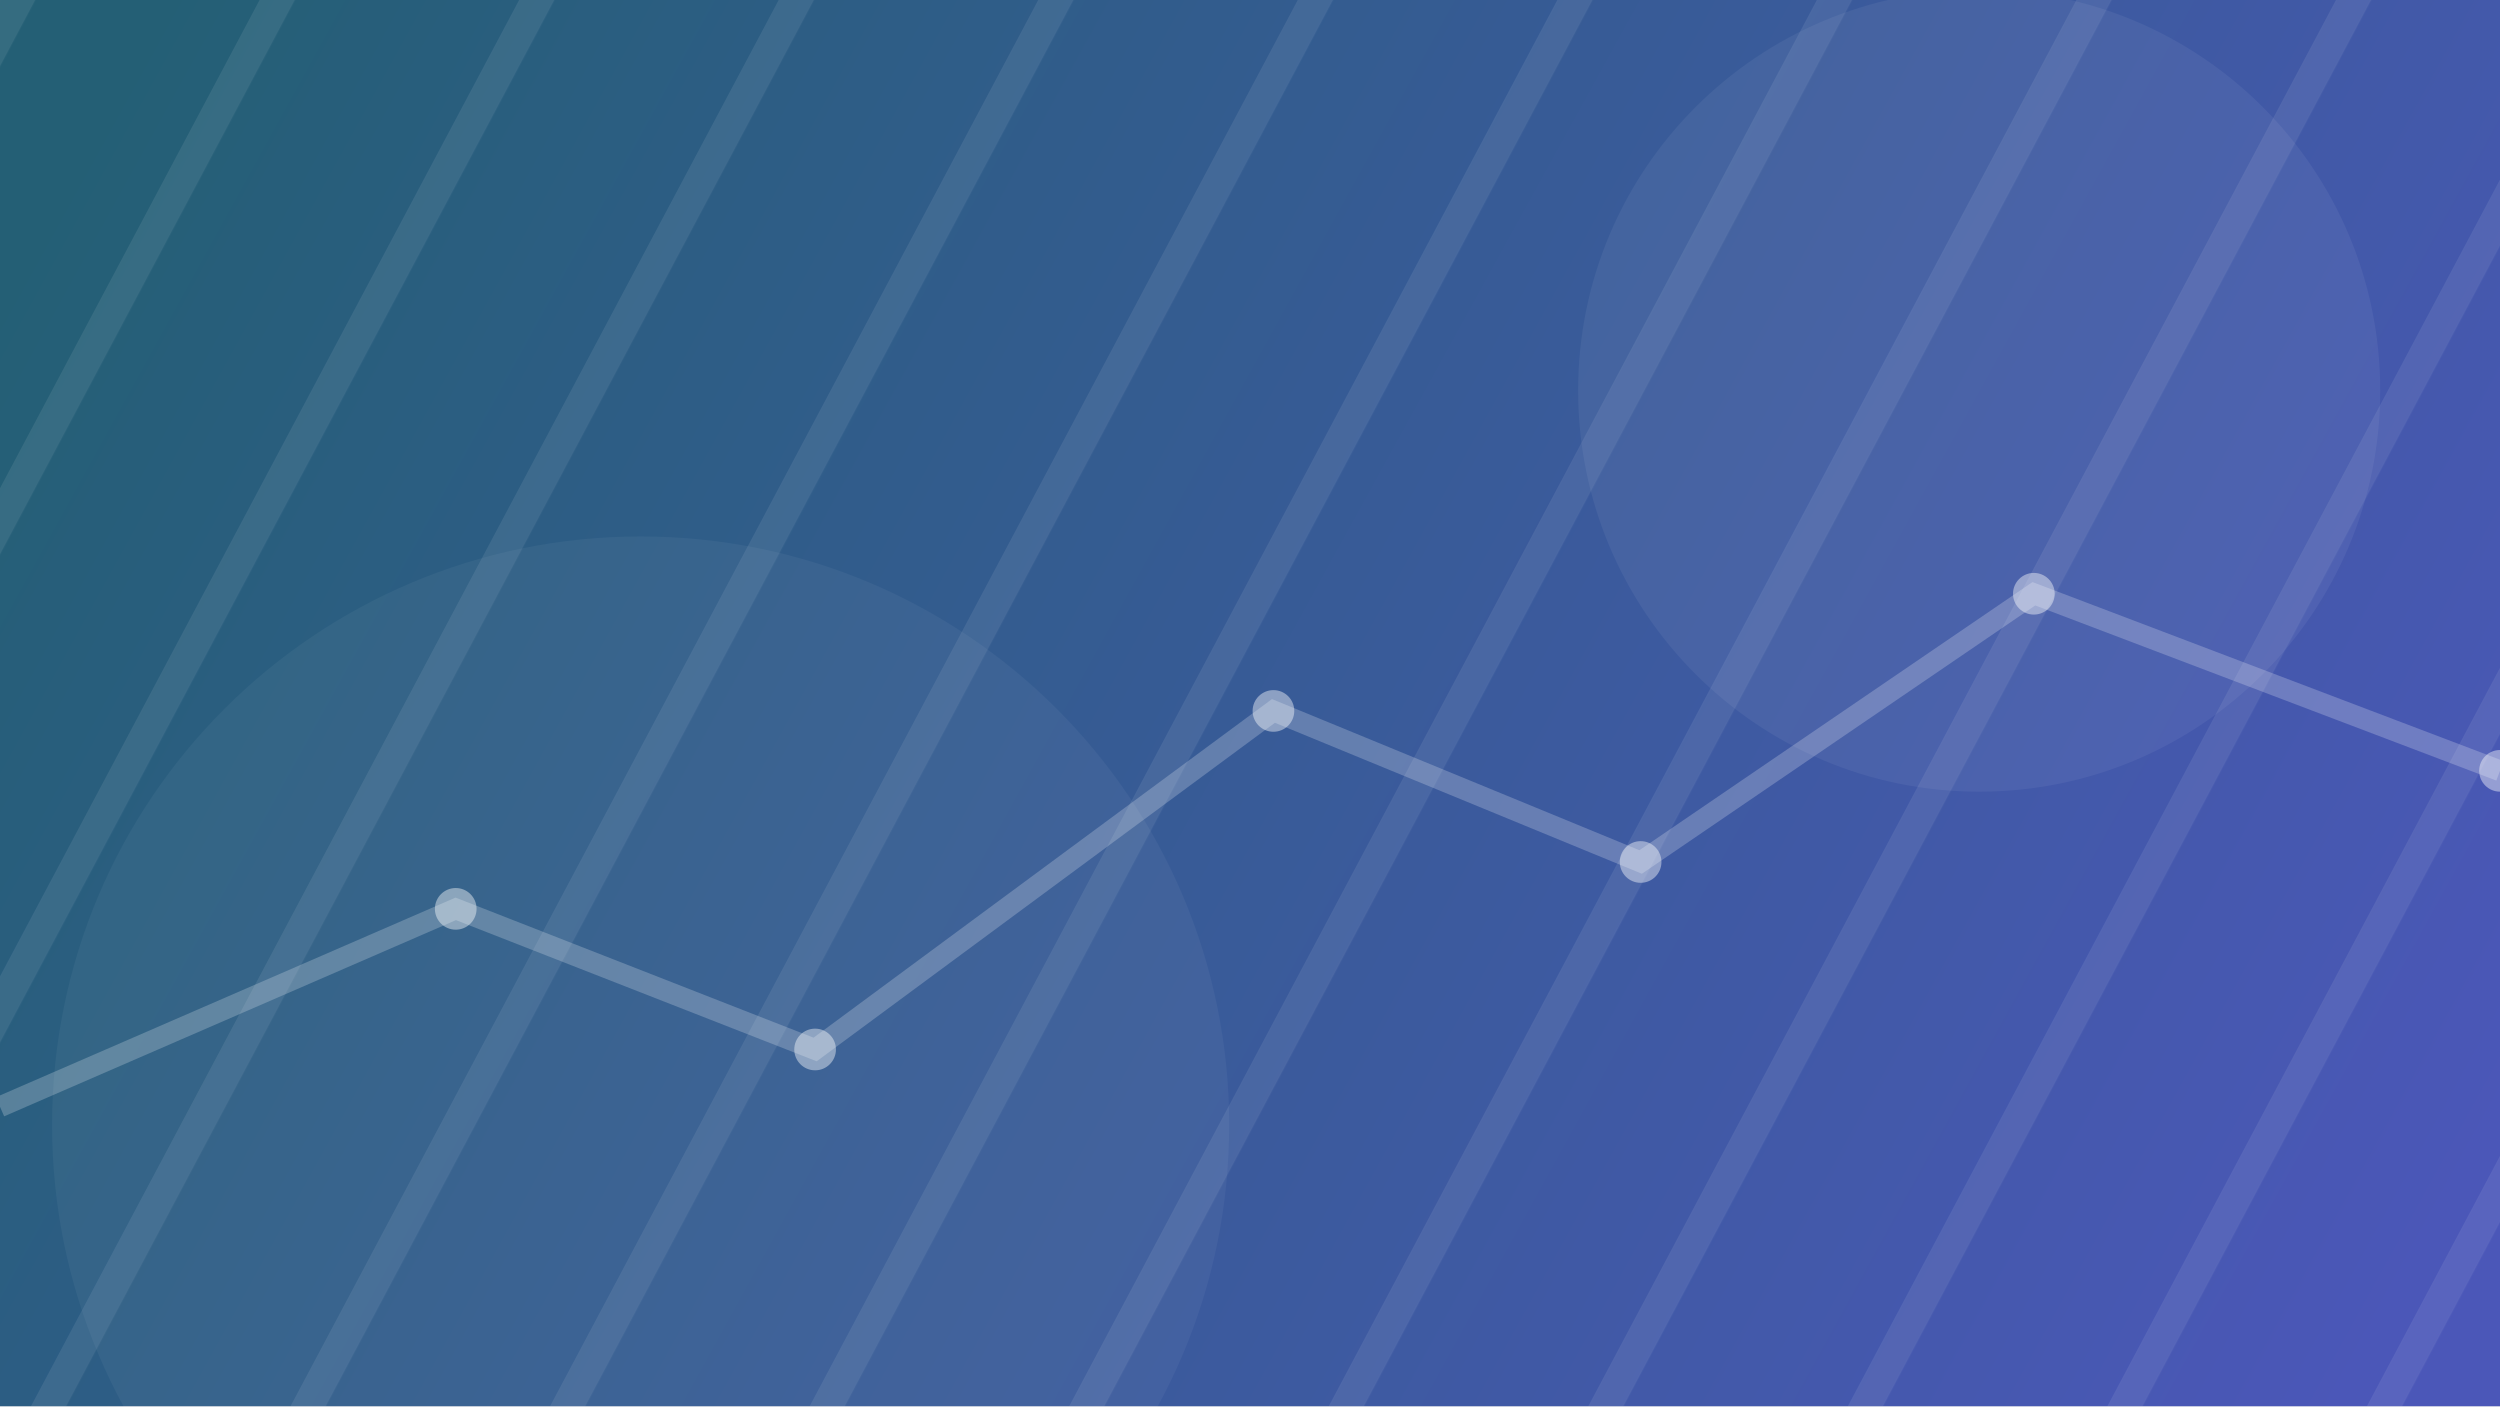
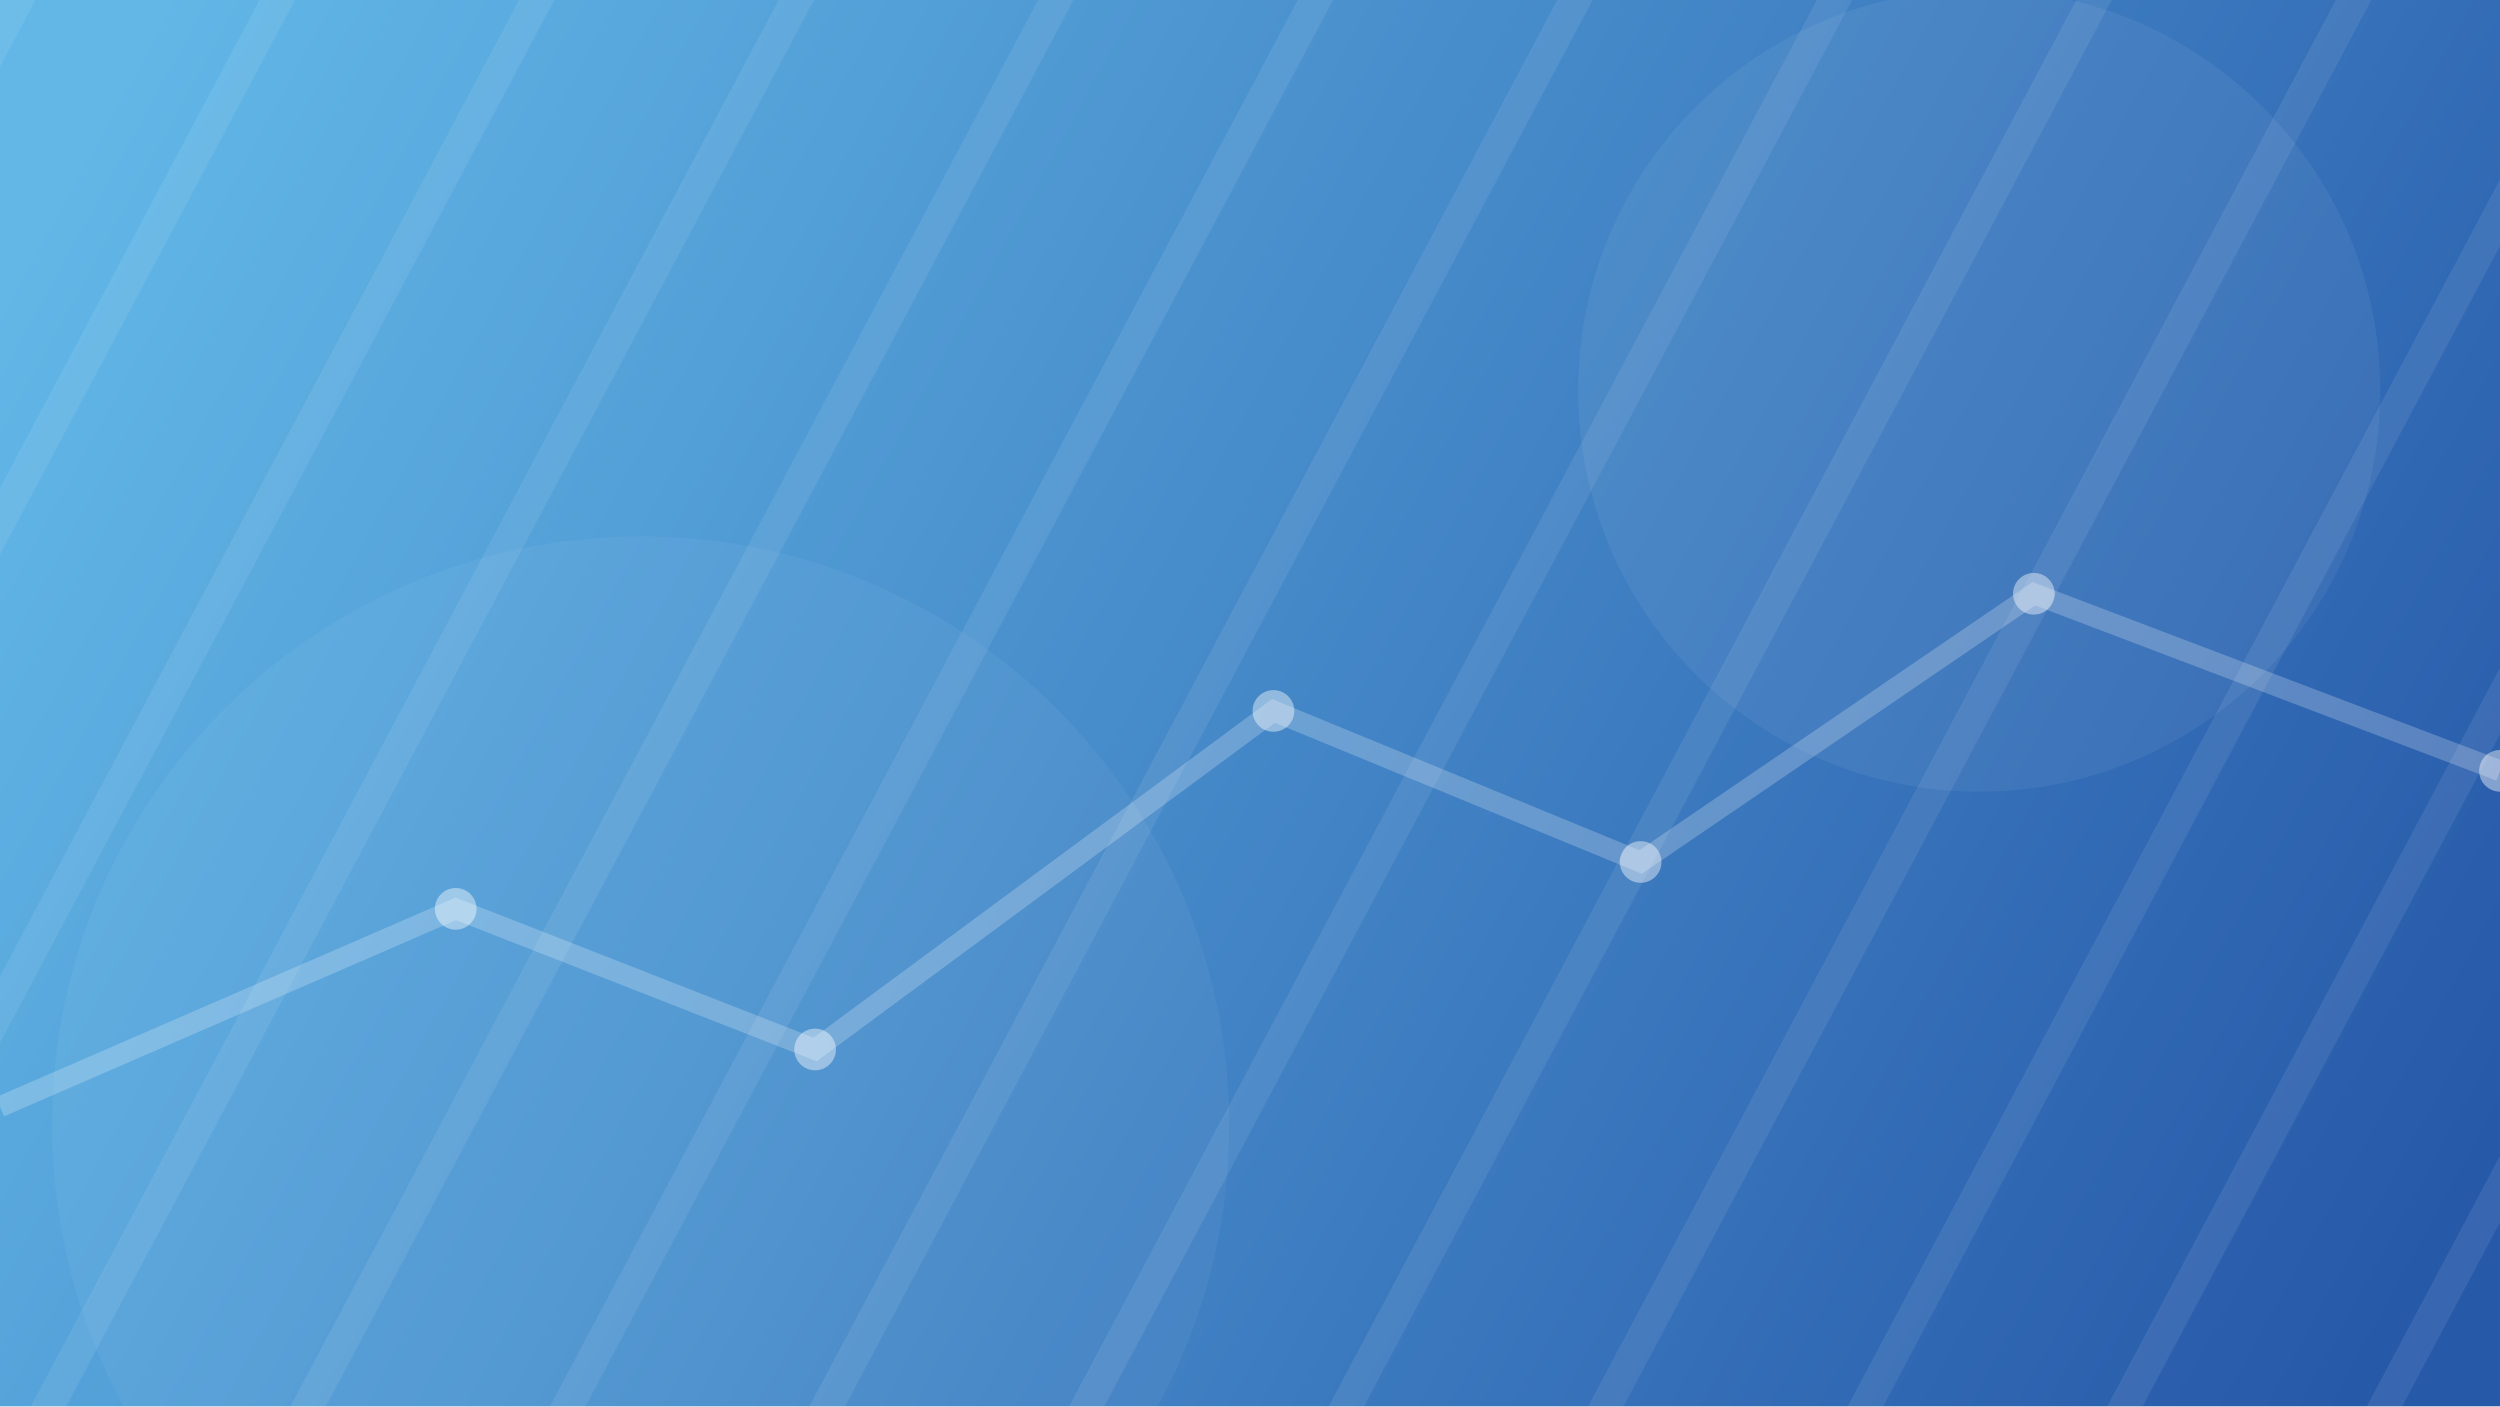
<svg xmlns="http://www.w3.org/2000/svg" viewBox="0 0 960 540" fill="none">
  <defs>
    <linearGradient id="bg" x1="44" y1="32" x2="916" y2="512" gradientUnits="userSpaceOnUse">
-       <stop stop-color="#245f75" />
-       <stop offset="1" stop-color="#4b57b8" />
+       <stop stop-color="#62b7e7" />
+       <stop offset="1" stop-color="#2759a9" />
    </linearGradient>
    <pattern id="lines" width="88" height="88" patternTransform="rotate(28)" patternUnits="userSpaceOnUse">
      <path d="M0 0v88" stroke="#fff" stroke-opacity=".08" stroke-width="24" />
    </pattern>
  </defs>
  <path fill="url(#bg)" d="M0 0h960v540H0z" />
  <path fill="url(#lines)" d="M0 0h960v540H0z" />
  <circle cx="760" cy="150" r="154" fill="#fff" fill-opacity=".055" />
  <circle cx="246" cy="432" r="226" fill="#fff" fill-opacity=".045" />
  <path d="m0 425 175-76 138 54 176-130 141 58 151-103 179 68" stroke="#fff" stroke-opacity=".22" stroke-width="8" />
  <g fill="#fff" fill-opacity=".42">
    <circle cx="175" cy="349" r="8" />
    <circle cx="313" cy="403" r="8" />
    <circle cx="489" cy="273" r="8" />
    <circle cx="630" cy="331" r="8" />
    <circle cx="781" cy="228" r="8" />
    <circle cx="960" cy="296" r="8" />
  </g>
</svg>
